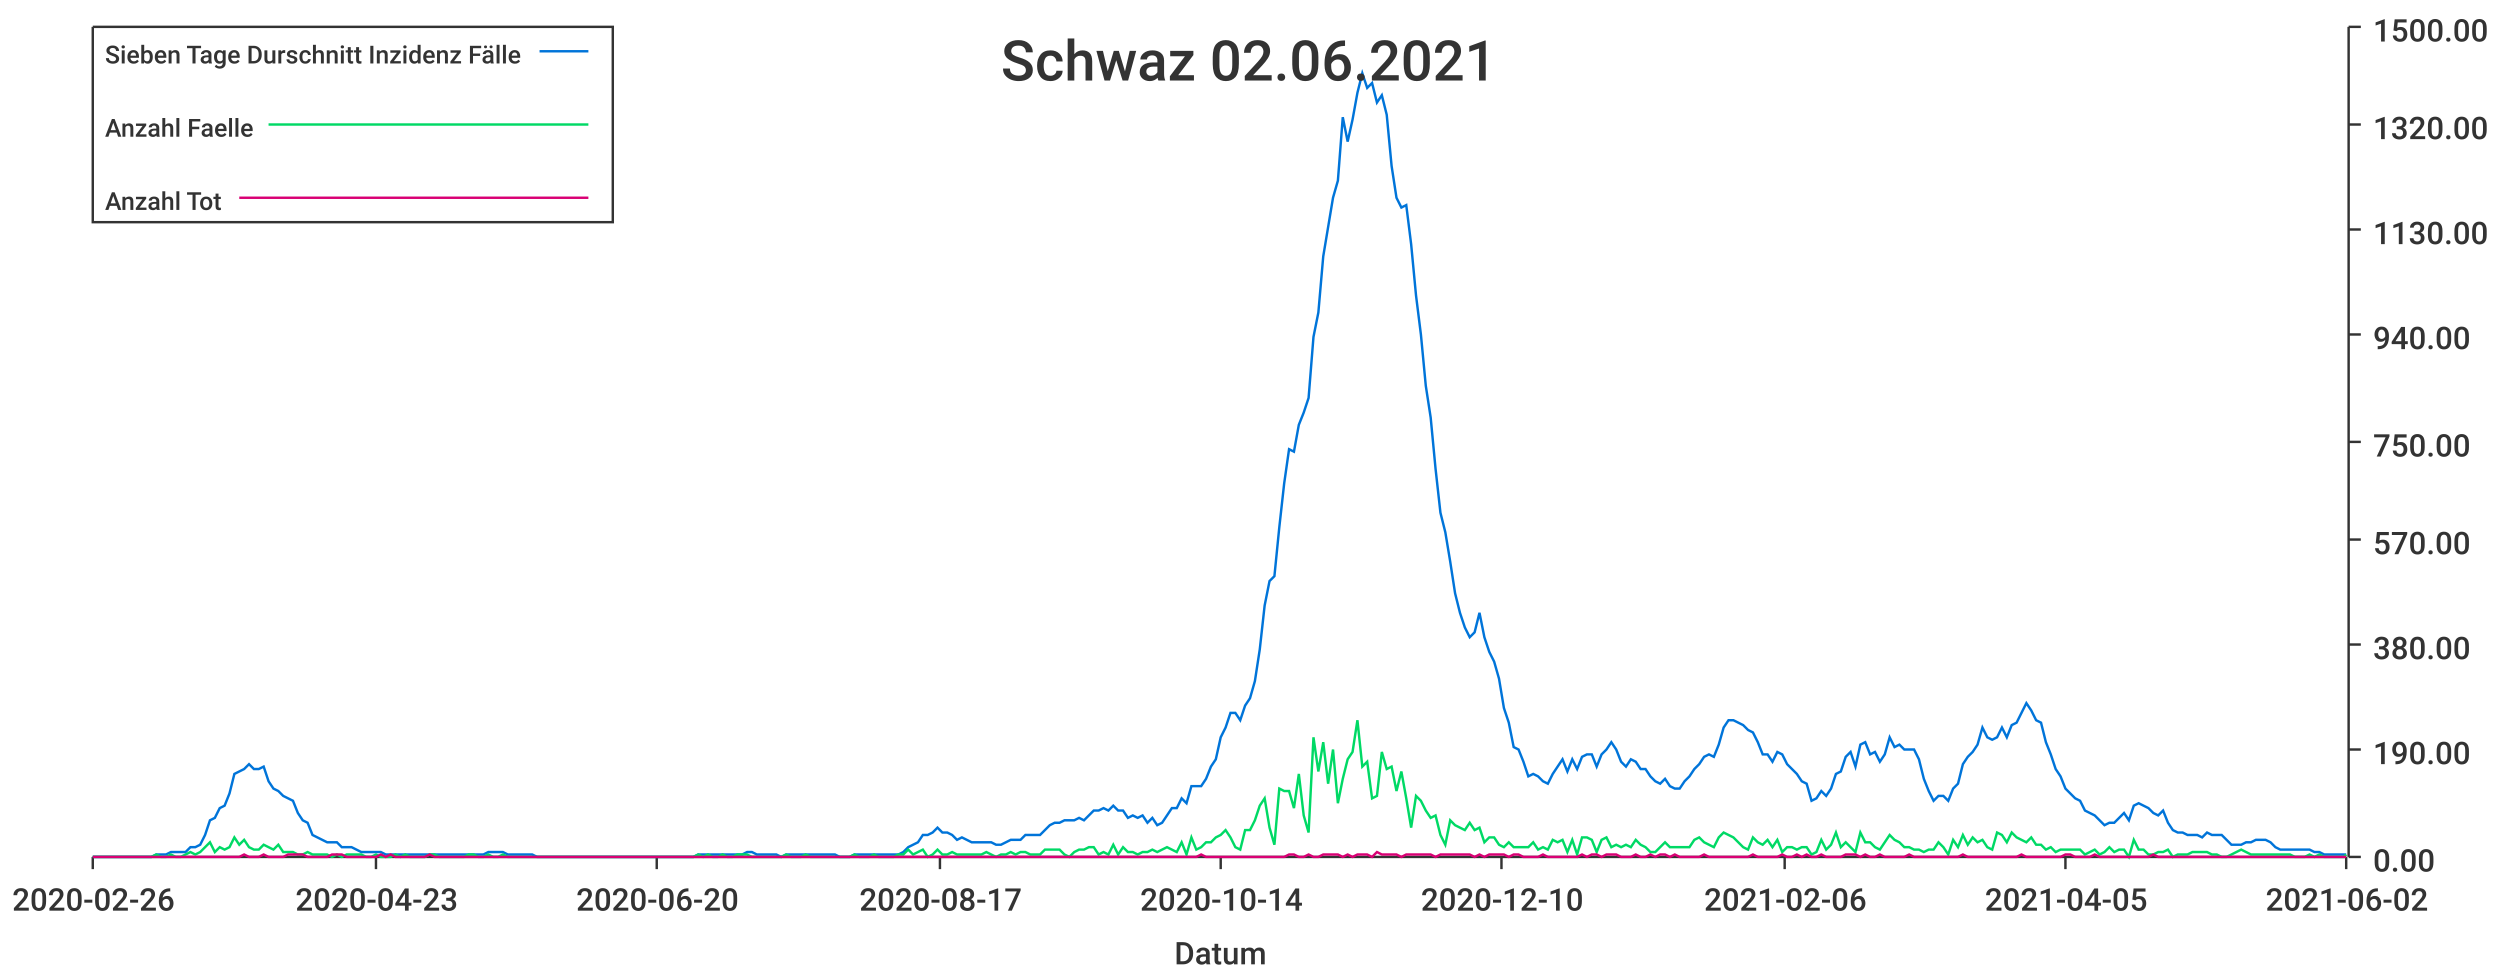
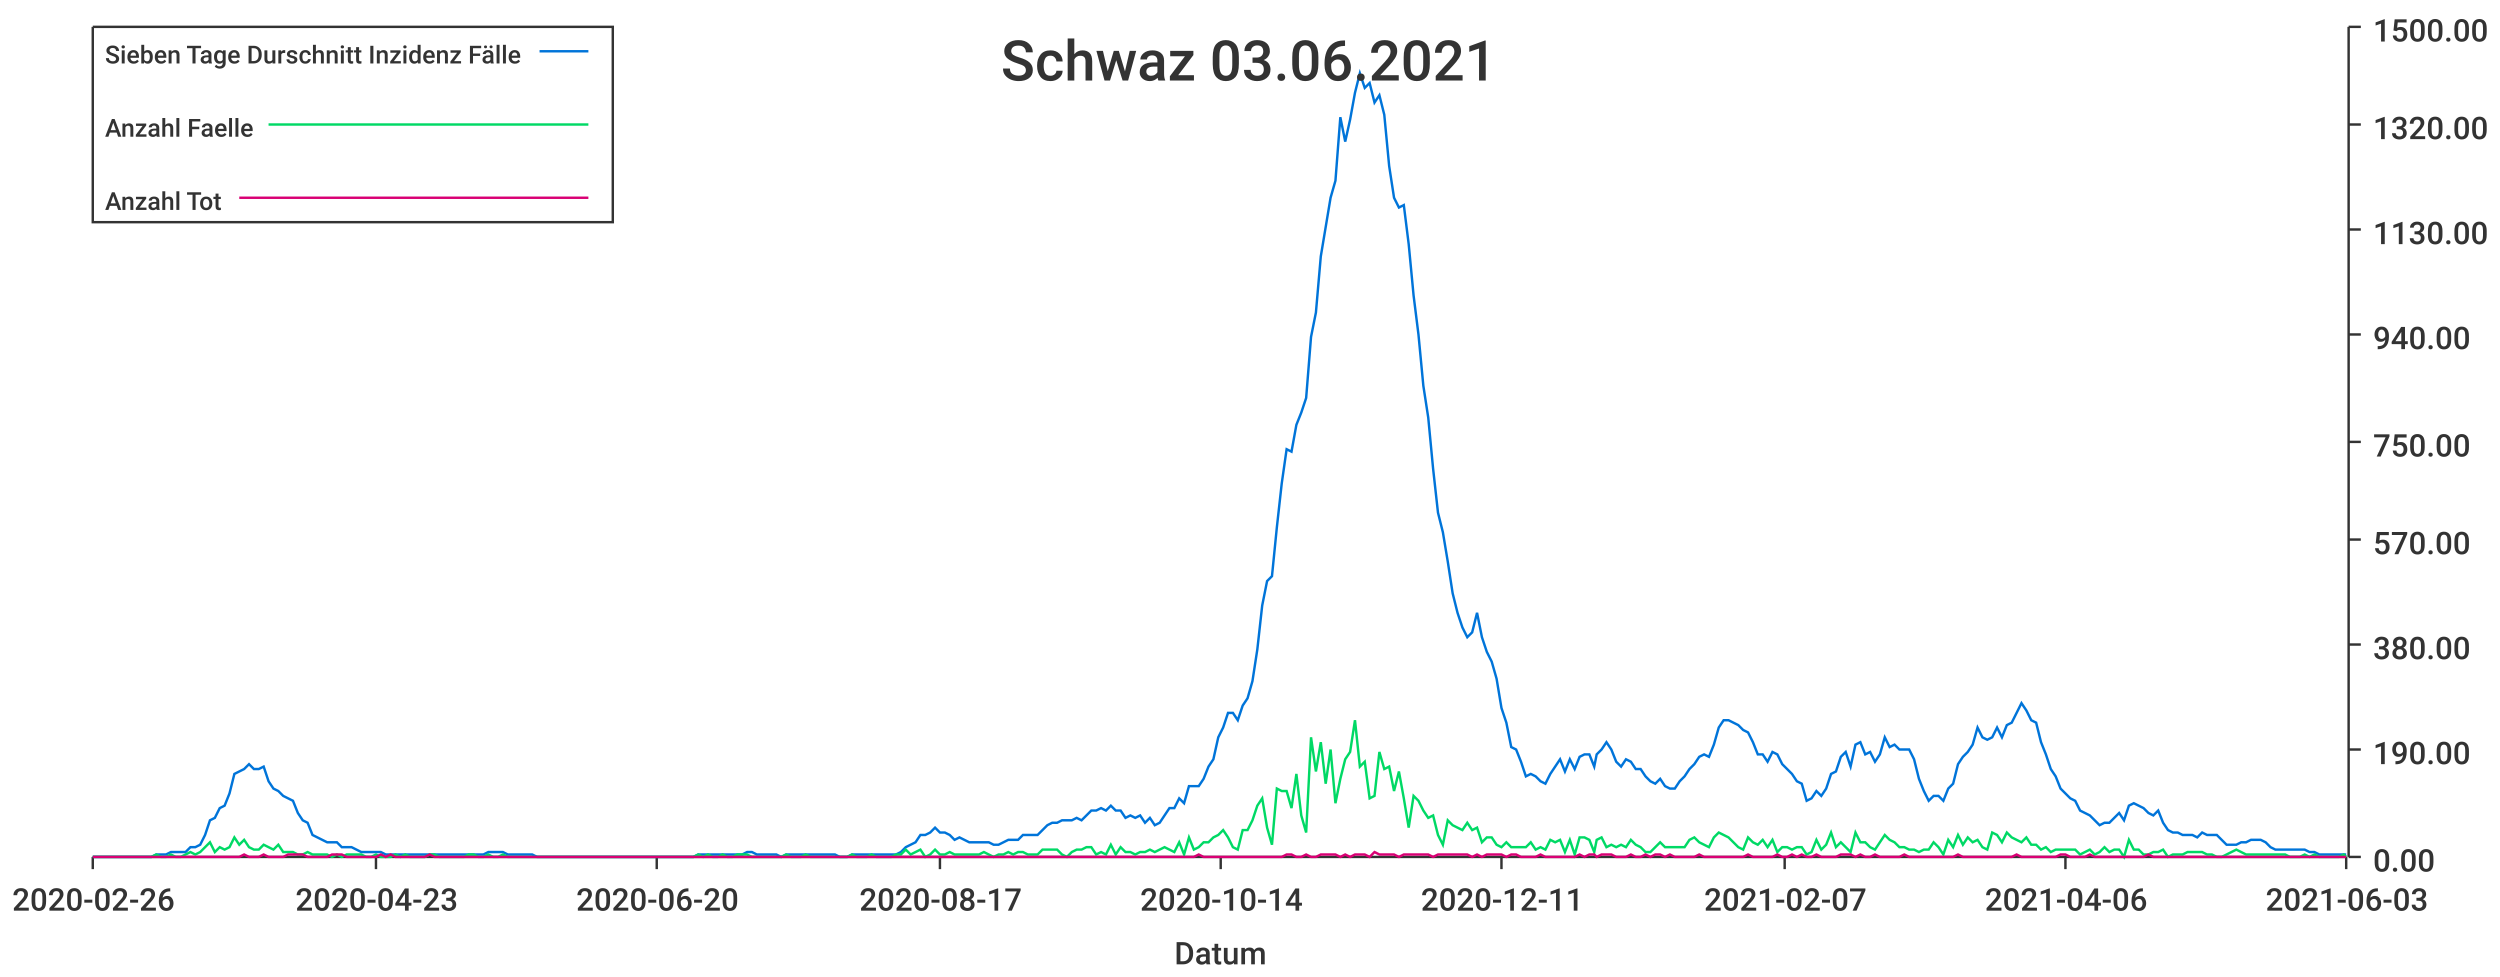
<svg xmlns="http://www.w3.org/2000/svg" width="1024" height="400">\n<path d="M 0 0 L 1024 0 L 1024 400 L 0 400 L 0 0" style="stroke-width:0;stroke:rgba(255,255,255,1.0);fill:rgba(255,255,255,1.0)" />
  <path d="M 38 11 L 961 11 L 961 351 L 38 351 L 38 11" style="stroke-width:0;stroke:rgba(255,255,255,1.0);fill:rgba(255,255,255,1.0)" />
  <path d="M 38 351 L 961 351" style="stroke-width:1;stroke:rgba(51,51,51,1.0);fill:none" />
  <path d="M 38 351 L 38 356" style="stroke-width:1;stroke:rgba(51,51,51,1.0);fill:none" />
  <text x="5" y="373" style="stroke-width:0;stroke:none;fill:rgba(51,51,51,1.0);font-size:12.8px;font-family:'Roboto Medium',sans-serif">2020-02-26</text>
  <path d="M 154 351 L 154 356" style="stroke-width:1;stroke:rgba(51,51,51,1.0);fill:none" />
  <text x="121" y="373" style="stroke-width:0;stroke:none;fill:rgba(51,51,51,1.0);font-size:12.8px;font-family:'Roboto Medium',sans-serif">2020-04-23</text>
  <path d="M 269 351 L 269 356" style="stroke-width:1;stroke:rgba(51,51,51,1.0);fill:none" />
  <text x="236" y="373" style="stroke-width:0;stroke:none;fill:rgba(51,51,51,1.0);font-size:12.8px;font-family:'Roboto Medium',sans-serif">2020-06-20</text>
  <path d="M 385 351 L 385 356" style="stroke-width:1;stroke:rgba(51,51,51,1.0);fill:none" />
  <text x="352" y="373" style="stroke-width:0;stroke:none;fill:rgba(51,51,51,1.0);font-size:12.8px;font-family:'Roboto Medium',sans-serif">2020-08-17</text>
  <path d="M 500 351 L 500 356" style="stroke-width:1;stroke:rgba(51,51,51,1.0);fill:none" />
  <text x="467" y="373" style="stroke-width:0;stroke:none;fill:rgba(51,51,51,1.0);font-size:12.8px;font-family:'Roboto Medium',sans-serif">2020-10-14</text>
  <path d="M 615 351 L 615 356" style="stroke-width:1;stroke:rgba(51,51,51,1.0);fill:none" />
-   <text x="582" y="373" style="stroke-width:0;stroke:none;fill:rgba(51,51,51,1.0);font-size:12.8px;font-family:'Roboto Medium',sans-serif">2020-12-10</text>
+   <text x="582" y="373" style="stroke-width:0;stroke:none;fill:rgba(51,51,51,1.0);font-size:12.8px;font-family:'Roboto Medium',sans-serif">2020-12-11</text>
  <path d="M 731 351 L 731 356" style="stroke-width:1;stroke:rgba(51,51,51,1.0);fill:none" />
-   <text x="698" y="373" style="stroke-width:0;stroke:none;fill:rgba(51,51,51,1.0);font-size:12.8px;font-family:'Roboto Medium',sans-serif">2021-02-06</text>
+   <text x="698" y="373" style="stroke-width:0;stroke:none;fill:rgba(51,51,51,1.0);font-size:12.8px;font-family:'Roboto Medium',sans-serif">2021-02-07</text>
  <path d="M 846 351 L 846 356" style="stroke-width:1;stroke:rgba(51,51,51,1.0);fill:none" />
-   <text x="813" y="373" style="stroke-width:0;stroke:none;fill:rgba(51,51,51,1.0);font-size:12.8px;font-family:'Roboto Medium',sans-serif">2021-04-05</text>
+   <text x="813" y="373" style="stroke-width:0;stroke:none;fill:rgba(51,51,51,1.0);font-size:12.8px;font-family:'Roboto Medium',sans-serif">2021-04-06</text>
  <path d="M 961 351 L 961 356" style="stroke-width:1;stroke:rgba(51,51,51,1.0);fill:none" />
-   <text x="928" y="373" style="stroke-width:0;stroke:none;fill:rgba(51,51,51,1.0);font-size:12.8px;font-family:'Roboto Medium',sans-serif">2021-06-02</text>
+   <text x="928" y="373" style="stroke-width:0;stroke:none;fill:rgba(51,51,51,1.0);font-size:12.8px;font-family:'Roboto Medium',sans-serif">2021-06-03</text>
  <text x="481" y="395" style="stroke-width:0;stroke:none;fill:rgba(51,51,51,1.0);font-size:12.8px;font-family:'Roboto Medium',sans-serif">Datum</text>
  <path d="M 962 351 L 962 11" style="stroke-width:1;stroke:rgba(51,51,51,1.0);fill:none" />
  <path d="M 962 351 L 967 351" style="stroke-width:1;stroke:rgba(51,51,51,1.0);fill:none" />
  <text x="972" y="357" style="stroke-width:0;stroke:none;fill:rgba(51,51,51,1.0);font-size:12.8px;font-family:'Roboto Medium',sans-serif">0.00</text>
  <path d="M 962 307 L 967 307" style="stroke-width:1;stroke:rgba(51,51,51,1.0);fill:none" />
  <text x="972" y="313" style="stroke-width:0;stroke:none;fill:rgba(51,51,51,1.0);font-size:12.8px;font-family:'Roboto Medium',sans-serif">190.00</text>
  <path d="M 962 264 L 967 264" style="stroke-width:1;stroke:rgba(51,51,51,1.0);fill:none" />
  <text x="972" y="270" style="stroke-width:0;stroke:none;fill:rgba(51,51,51,1.0);font-size:12.8px;font-family:'Roboto Medium',sans-serif">380.00</text>
  <path d="M 962 221 L 967 221" style="stroke-width:1;stroke:rgba(51,51,51,1.0);fill:none" />
  <text x="972" y="227" style="stroke-width:0;stroke:none;fill:rgba(51,51,51,1.0);font-size:12.8px;font-family:'Roboto Medium',sans-serif">570.00</text>
  <path d="M 962 181 L 967 181" style="stroke-width:1;stroke:rgba(51,51,51,1.0);fill:none" />
  <text x="972" y="187" style="stroke-width:0;stroke:none;fill:rgba(51,51,51,1.0);font-size:12.8px;font-family:'Roboto Medium',sans-serif">750.00</text>
  <path d="M 962 137 L 967 137" style="stroke-width:1;stroke:rgba(51,51,51,1.0);fill:none" />
  <text x="972" y="143" style="stroke-width:0;stroke:none;fill:rgba(51,51,51,1.0);font-size:12.8px;font-family:'Roboto Medium',sans-serif">940.00</text>
  <path d="M 962 94 L 967 94" style="stroke-width:1;stroke:rgba(51,51,51,1.0);fill:none" />
  <text x="972" y="100" style="stroke-width:0;stroke:none;fill:rgba(51,51,51,1.0);font-size:12.8px;font-family:'Roboto Medium',sans-serif">1130.00</text>
  <path d="M 962 51 L 967 51" style="stroke-width:1;stroke:rgba(51,51,51,1.0);fill:none" />
  <text x="972" y="57" style="stroke-width:0;stroke:none;fill:rgba(51,51,51,1.0);font-size:12.8px;font-family:'Roboto Medium',sans-serif">1320.00</text>
  <path d="M 962 11 L 967 11" style="stroke-width:1;stroke:rgba(51,51,51,1.0);fill:none" />
  <text x="972" y="17" style="stroke-width:0;stroke:none;fill:rgba(51,51,51,1.0);font-size:12.8px;font-family:'Roboto Medium',sans-serif">1500.00</text>
-   <path d="M 38 351 L 40 351 L 42 351 L 44 351 L 46 351 L 48 351 L 50 351 L 52 351 L 54 351 L 56 351 L 58 351 L 60 351 L 62 351 L 64 350 L 66 350 L 68 350 L 70 349 L 72 349 L 74 349 L 76 349 L 78 347 L 80 347 L 82 346 L 84 342 L 86 336 L 88 335 L 90 331 L 92 330 L 94 325 L 96 317 L 98 316 L 100 315 L 102 313 L 104 315 L 106 315 L 108 314 L 110 320 L 112 323 L 114 324 L 116 326 L 118 327 L 120 328 L 122 333 L 124 336 L 126 337 L 128 342 L 130 343 L 132 344 L 134 345 L 136 345 L 138 345 L 140 347 L 142 347 L 144 347 L 146 348 L 148 349 L 150 349 L 152 349 L 154 349 L 156 349 L 158 350 L 160 350 L 162 350 L 164 350 L 166 350 L 168 350 L 170 350 L 172 350 L 174 350 L 176 350 L 178 350 L 180 350 L 182 350 L 184 350 L 186 350 L 188 350 L 190 350 L 192 350 L 194 350 L 196 350 L 198 350 L 200 349 L 202 349 L 204 349 L 206 349 L 208 350 L 210 350 L 212 350 L 214 350 L 216 350 L 218 350 L 220 351 L 222 351 L 224 351 L 226 351 L 228 351 L 230 351 L 232 351 L 234 351 L 236 351 L 238 351 L 240 351 L 242 351 L 244 351 L 246 351 L 248 351 L 250 351 L 252 351 L 254 351 L 256 351 L 258 351 L 260 351 L 262 351 L 264 351 L 266 351 L 268 351 L 270 351 L 272 351 L 274 351 L 276 351 L 278 351 L 280 351 L 282 351 L 284 351 L 286 350 L 288 350 L 290 350 L 292 350 L 294 350 L 296 350 L 298 350 L 300 350 L 302 350 L 304 350 L 306 349 L 308 349 L 310 350 L 312 350 L 314 350 L 316 350 L 318 350 L 320 351 L 322 350 L 324 350 L 326 350 L 328 350 L 330 350 L 332 350 L 334 350 L 336 350 L 338 350 L 340 350 L 342 350 L 344 351 L 346 351 L 348 351 L 350 350 L 352 350 L 354 350 L 356 350 L 358 350 L 360 350 L 362 350 L 364 350 L 366 350 L 368 350 L 370 349 L 372 347 L 374 346 L 376 345 L 378 342 L 380 342 L 382 341 L 384 339 L 386 341 L 388 341 L 390 342 L 392 344 L 394 343 L 396 344 L 398 345 L 400 345 L 402 345 L 404 345 L 406 345 L 408 346 L 410 346 L 412 345 L 414 344 L 416 344 L 418 344 L 420 342 L 422 342 L 424 342 L 426 342 L 428 340 L 430 338 L 432 337 L 434 337 L 436 336 L 438 336 L 440 336 L 442 335 L 444 336 L 446 334 L 448 332 L 450 332 L 452 331 L 454 332 L 456 330 L 458 332 L 460 332 L 462 335 L 464 334 L 466 335 L 468 334 L 470 337 L 472 335 L 474 338 L 476 337 L 478 334 L 480 331 L 482 331 L 484 327 L 486 329 L 488 322 L 490 322 L 492 322 L 494 319 L 496 314 L 498 311 L 500 302 L 502 298 L 504 292 L 506 292 L 508 295 L 510 289 L 512 286 L 514 279 L 516 266 L 518 248 L 520 238 L 522 236 L 524 216 L 526 198 L 528 184 L 530 185 L 532 174 L 534 169 L 536 163 L 538 138 L 540 128 L 542 105 L 544 93 L 546 81 L 548 74 L 550 48 L 552 58 L 554 49 L 556 38 L 558 30 L 560 36 L 562 34 L 564 42 L 566 39 L 568 47 L 570 68 L 572 81 L 574 85 L 576 84 L 578 100 L 580 121 L 582 137 L 584 158 L 586 171 L 588 192 L 590 210 L 592 218 L 594 230 L 596 243 L 598 251 L 600 257 L 602 261 L 604 259 L 606 251 L 608 261 L 610 267 L 612 271 L 614 278 L 616 290 L 618 296 L 620 306 L 622 307 L 624 312 L 626 318 L 628 317 L 630 318 L 632 320 L 634 321 L 636 317 L 638 314 L 640 311 L 642 316 L 644 311 L 646 315 L 648 310 L 650 309 L 652 309 L 654 314 L 656 309 L 658 307 L 660 304 L 662 307 L 664 312 L 666 314 L 668 311 L 670 312 L 672 315 L 674 315 L 676 318 L 678 320 L 680 321 L 682 319 L 684 322 L 686 323 L 688 323 L 690 320 L 692 318 L 694 315 L 696 313 L 698 310 L 700 309 L 702 310 L 704 305 L 706 298 L 708 295 L 710 295 L 712 296 L 714 297 L 716 299 L 718 300 L 720 304 L 722 309 L 724 309 L 726 312 L 728 308 L 730 309 L 732 313 L 734 315 L 736 317 L 738 320 L 740 321 L 742 328 L 744 327 L 746 324 L 748 326 L 750 323 L 752 317 L 754 316 L 756 310 L 758 308 L 760 314 L 762 305 L 764 304 L 766 309 L 768 308 L 770 312 L 772 309 L 774 302 L 776 306 L 778 305 L 780 307 L 782 307 L 784 307 L 786 311 L 788 319 L 790 324 L 792 328 L 794 326 L 796 326 L 798 328 L 800 323 L 802 321 L 804 313 L 806 310 L 808 308 L 810 305 L 812 298 L 814 302 L 816 303 L 818 302 L 820 298 L 822 302 L 824 297 L 826 296 L 828 292 L 830 288 L 832 291 L 834 295 L 836 296 L 838 304 L 840 309 L 842 315 L 844 318 L 846 323 L 848 325 L 850 327 L 852 328 L 854 332 L 856 333 L 858 334 L 860 336 L 862 338 L 864 337 L 866 337 L 868 335 L 870 333 L 872 336 L 874 330 L 876 329 L 878 330 L 880 331 L 882 333 L 884 334 L 886 332 L 888 337 L 890 340 L 892 341 L 894 341 L 896 342 L 898 342 L 900 342 L 902 343 L 904 341 L 906 342 L 908 342 L 910 342 L 912 344 L 914 346 L 916 346 L 918 346 L 920 345 L 922 345 L 924 344 L 926 344 L 928 344 L 930 345 L 932 347 L 934 348 L 936 348 L 938 348 L 940 348 L 942 348 L 944 348 L 946 348 L 948 349 L 950 349 L 952 350 L 954 350 L 956 350 L 958 350 L 960 350 L 961 350" style="stroke-width:1;stroke:rgba(0,116,217,1.0);fill:none" />
-   <path d="M 38 351 L 40 351 L 42 351 L 44 351 L 46 351 L 48 351 L 50 351 L 52 351 L 54 351 L 56 351 L 58 351 L 60 351 L 62 351 L 64 350 L 66 351 L 68 351 L 70 350 L 72 351 L 74 351 L 76 350 L 78 349 L 80 350 L 82 349 L 84 347 L 86 345 L 88 349 L 90 347 L 92 348 L 94 347 L 96 343 L 98 346 L 100 344 L 102 347 L 104 348 L 106 348 L 108 346 L 110 347 L 112 348 L 114 346 L 116 349 L 118 349 L 120 349 L 122 350 L 124 350 L 126 349 L 128 350 L 130 350 L 132 350 L 134 350 L 136 351 L 138 350 L 140 351 L 142 350 L 144 350 L 146 350 L 148 350 L 150 351 L 152 351 L 154 350 L 156 351 L 158 351 L 160 351 L 162 350 L 164 351 L 166 350 L 168 351 L 170 351 L 172 351 L 174 351 L 176 350 L 178 350 L 180 351 L 182 351 L 184 351 L 186 351 L 188 351 L 190 351 L 192 350 L 194 350 L 196 351 L 198 351 L 200 350 L 202 351 L 204 351 L 206 350 L 208 351 L 210 351 L 212 351 L 214 351 L 216 351 L 218 351 L 220 351 L 222 351 L 224 351 L 226 351 L 228 351 L 230 351 L 232 351 L 234 351 L 236 351 L 238 351 L 240 351 L 242 351 L 244 351 L 246 351 L 248 351 L 250 351 L 252 351 L 254 351 L 256 351 L 258 351 L 260 351 L 262 351 L 264 351 L 266 351 L 268 351 L 270 351 L 272 351 L 274 351 L 276 351 L 278 351 L 280 351 L 282 351 L 284 351 L 286 350 L 288 351 L 290 350 L 292 351 L 294 351 L 296 350 L 298 351 L 300 351 L 302 350 L 304 350 L 306 350 L 308 351 L 310 351 L 312 351 L 314 351 L 316 351 L 318 351 L 320 351 L 322 350 L 324 351 L 326 351 L 328 351 L 330 350 L 332 351 L 334 351 L 336 351 L 338 351 L 340 351 L 342 351 L 344 351 L 346 351 L 348 351 L 350 350 L 352 351 L 354 351 L 356 351 L 358 350 L 360 351 L 362 351 L 364 351 L 366 351 L 368 350 L 370 350 L 372 348 L 374 350 L 376 349 L 378 348 L 380 351 L 382 350 L 384 348 L 386 350 L 388 350 L 390 349 L 392 350 L 394 350 L 396 350 L 398 350 L 400 350 L 402 350 L 404 349 L 406 350 L 408 351 L 410 350 L 412 350 L 414 349 L 416 350 L 418 349 L 420 349 L 422 350 L 424 350 L 426 350 L 428 348 L 430 348 L 432 348 L 434 348 L 436 350 L 438 351 L 440 349 L 442 348 L 444 348 L 446 347 L 448 347 L 450 350 L 452 349 L 454 350 L 456 346 L 458 350 L 460 347 L 462 349 L 464 349 L 466 350 L 468 349 L 470 349 L 472 348 L 474 349 L 476 348 L 478 347 L 480 348 L 482 349 L 484 345 L 486 350 L 488 343 L 490 348 L 492 347 L 494 345 L 496 345 L 498 343 L 500 342 L 502 340 L 504 343 L 506 347 L 508 348 L 510 340 L 512 340 L 514 336 L 516 330 L 518 327 L 520 339 L 522 346 L 524 323 L 526 324 L 528 324 L 530 331 L 532 317 L 534 334 L 536 341 L 538 302 L 540 316 L 542 304 L 544 321 L 546 307 L 548 329 L 550 319 L 552 311 L 554 308 L 556 295 L 558 314 L 560 312 L 562 327 L 564 326 L 566 308 L 568 315 L 570 314 L 572 324 L 574 316 L 576 327 L 578 339 L 580 326 L 582 328 L 584 332 L 586 335 L 588 334 L 590 342 L 592 346 L 594 336 L 596 338 L 598 339 L 600 340 L 602 337 L 604 340 L 606 339 L 608 345 L 610 343 L 612 343 L 614 346 L 616 347 L 618 345 L 620 347 L 622 347 L 624 347 L 626 347 L 628 345 L 630 348 L 632 347 L 634 348 L 636 344 L 638 345 L 640 344 L 642 349 L 644 344 L 646 350 L 648 343 L 650 343 L 652 344 L 654 349 L 656 344 L 658 343 L 660 347 L 662 346 L 664 347 L 666 346 L 668 347 L 670 344 L 672 346 L 674 347 L 676 349 L 678 349 L 680 347 L 682 345 L 684 347 L 686 347 L 688 347 L 690 347 L 692 347 L 694 344 L 696 343 L 698 345 L 700 346 L 702 347 L 704 343 L 706 341 L 708 342 L 710 343 L 712 345 L 714 347 L 716 348 L 718 343 L 720 345 L 722 346 L 724 344 L 726 347 L 728 344 L 730 349 L 732 347 L 734 347 L 736 348 L 738 347 L 740 347 L 742 350 L 744 349 L 746 344 L 748 348 L 750 346 L 752 341 L 754 347 L 756 345 L 758 347 L 760 349 L 762 341 L 764 345 L 766 345 L 768 347 L 770 348 L 772 345 L 774 342 L 776 344 L 778 345 L 780 347 L 782 347 L 784 348 L 786 348 L 788 349 L 790 348 L 792 348 L 794 345 L 796 347 L 798 350 L 800 344 L 802 347 L 804 342 L 806 346 L 808 343 L 810 345 L 812 344 L 814 347 L 816 348 L 818 341 L 820 342 L 822 345 L 824 341 L 826 343 L 828 344 L 830 345 L 832 343 L 834 346 L 836 346 L 838 348 L 840 347 L 842 349 L 844 348 L 846 348 L 848 348 L 850 348 L 852 348 L 854 350 L 856 349 L 858 348 L 860 350 L 862 349 L 864 347 L 866 349 L 868 348 L 870 348 L 872 351 L 874 344 L 876 348 L 878 348 L 880 350 L 882 350 L 884 349 L 886 349 L 888 348 L 890 351 L 892 350 L 894 350 L 896 350 L 898 349 L 900 349 L 902 349 L 904 349 L 906 350 L 908 350 L 910 351 L 912 351 L 914 350 L 916 349 L 918 348 L 920 349 L 922 350 L 924 350 L 926 350 L 928 350 L 930 350 L 932 350 L 934 350 L 936 350 L 938 350 L 940 351 L 942 351 L 944 351 L 946 350 L 948 351 L 950 350 L 952 351 L 954 351 L 956 351 L 958 351 L 960 351 L 961 350" style="stroke-width:1;stroke:rgba(0,217,101,1.0);fill:none" />
-   <path d="M 38 351 L 40 351 L 42 351 L 44 351 L 46 351 L 48 351 L 50 351 L 52 351 L 54 351 L 56 351 L 58 351 L 60 351 L 62 351 L 64 351 L 66 351 L 68 351 L 70 351 L 72 351 L 74 351 L 76 351 L 78 351 L 80 351 L 82 351 L 84 351 L 86 351 L 88 351 L 90 351 L 92 351 L 94 351 L 96 351 L 98 351 L 100 350 L 102 351 L 104 351 L 106 351 L 108 350 L 110 351 L 112 351 L 114 351 L 116 351 L 118 350 L 120 350 L 122 350 L 124 350 L 126 351 L 128 351 L 130 351 L 132 351 L 134 351 L 136 350 L 138 350 L 140 350 L 142 351 L 144 351 L 146 351 L 148 351 L 150 351 L 152 351 L 154 351 L 156 350 L 158 351 L 160 350 L 162 351 L 164 351 L 166 351 L 168 351 L 170 351 L 172 351 L 174 351 L 176 350 L 178 351 L 180 351 L 182 351 L 184 351 L 186 351 L 188 351 L 190 351 L 192 351 L 194 351 L 196 351 L 198 351 L 200 351 L 202 351 L 204 351 L 206 351 L 208 351 L 210 351 L 212 351 L 214 351 L 216 351 L 218 351 L 220 351 L 222 351 L 224 351 L 226 351 L 228 351 L 230 351 L 232 351 L 234 351 L 236 351 L 238 351 L 240 351 L 242 351 L 244 351 L 246 351 L 248 351 L 250 351 L 252 351 L 254 351 L 256 351 L 258 351 L 260 351 L 262 351 L 264 351 L 266 351 L 268 351 L 270 351 L 272 351 L 274 351 L 276 351 L 278 351 L 280 351 L 282 351 L 284 351 L 286 351 L 288 351 L 290 351 L 292 351 L 294 351 L 296 351 L 298 351 L 300 351 L 302 351 L 304 351 L 306 351 L 308 351 L 310 351 L 312 351 L 314 351 L 316 351 L 318 351 L 320 351 L 322 351 L 324 351 L 326 351 L 328 351 L 330 351 L 332 351 L 334 351 L 336 351 L 338 351 L 340 351 L 342 351 L 344 351 L 346 351 L 348 351 L 350 351 L 352 351 L 354 351 L 356 351 L 358 351 L 360 351 L 362 351 L 364 351 L 366 351 L 368 351 L 370 351 L 372 351 L 374 351 L 376 351 L 378 351 L 380 351 L 382 351 L 384 351 L 386 351 L 388 351 L 390 351 L 392 351 L 394 351 L 396 351 L 398 351 L 400 351 L 402 351 L 404 351 L 406 351 L 408 351 L 410 351 L 412 351 L 414 351 L 416 351 L 418 351 L 420 351 L 422 351 L 424 351 L 426 351 L 428 351 L 430 351 L 432 351 L 434 351 L 436 351 L 438 351 L 440 351 L 442 351 L 444 351 L 446 351 L 448 351 L 450 351 L 452 351 L 454 351 L 456 351 L 458 351 L 460 351 L 462 351 L 464 351 L 466 351 L 468 351 L 470 351 L 472 351 L 474 351 L 476 351 L 478 351 L 480 351 L 482 351 L 484 351 L 486 351 L 488 351 L 490 351 L 492 350 L 494 351 L 496 351 L 498 351 L 500 351 L 502 351 L 504 351 L 506 351 L 508 351 L 510 351 L 512 351 L 514 351 L 516 351 L 518 351 L 520 351 L 522 351 L 524 351 L 526 351 L 528 350 L 530 350 L 532 351 L 534 351 L 536 350 L 538 351 L 540 351 L 542 350 L 544 350 L 546 350 L 548 350 L 550 351 L 552 350 L 554 351 L 556 350 L 558 350 L 560 350 L 562 351 L 564 349 L 566 350 L 568 350 L 570 350 L 572 350 L 574 351 L 576 350 L 578 350 L 580 350 L 582 350 L 584 350 L 586 350 L 588 351 L 590 350 L 592 350 L 594 350 L 596 350 L 598 350 L 600 350 L 602 350 L 604 351 L 606 350 L 608 351 L 610 350 L 612 350 L 614 350 L 616 350 L 618 351 L 620 350 L 622 350 L 624 351 L 626 351 L 628 351 L 630 351 L 632 350 L 634 351 L 636 351 L 638 351 L 640 351 L 642 351 L 644 351 L 646 351 L 648 350 L 650 351 L 652 350 L 654 350 L 656 351 L 658 350 L 660 350 L 662 350 L 664 351 L 666 351 L 668 351 L 670 350 L 672 351 L 674 351 L 676 350 L 678 351 L 680 350 L 682 350 L 684 351 L 686 350 L 688 351 L 690 351 L 692 351 L 694 351 L 696 351 L 698 350 L 700 351 L 702 351 L 704 351 L 706 351 L 708 351 L 710 351 L 712 351 L 714 351 L 716 351 L 718 350 L 720 351 L 722 351 L 724 351 L 726 351 L 728 351 L 730 350 L 732 351 L 734 351 L 736 350 L 738 351 L 740 350 L 742 351 L 744 351 L 746 350 L 748 351 L 750 351 L 752 351 L 754 351 L 756 350 L 758 350 L 760 350 L 762 351 L 764 350 L 766 351 L 768 351 L 770 350 L 772 351 L 774 351 L 776 351 L 778 351 L 780 351 L 782 350 L 784 351 L 786 351 L 788 351 L 790 351 L 792 351 L 794 351 L 796 351 L 798 351 L 800 351 L 802 351 L 804 350 L 806 351 L 808 351 L 810 351 L 812 351 L 814 351 L 816 351 L 818 351 L 820 351 L 822 351 L 824 351 L 826 351 L 828 350 L 830 351 L 832 351 L 834 351 L 836 351 L 838 351 L 840 351 L 842 351 L 844 351 L 846 350 L 848 350 L 850 351 L 852 351 L 854 351 L 856 351 L 858 350 L 860 351 L 862 351 L 864 351 L 866 351 L 868 351 L 870 351 L 872 351 L 874 351 L 876 351 L 878 351 L 880 351 L 882 350 L 884 351 L 886 351 L 888 351 L 890 351 L 892 351 L 894 351 L 896 351 L 898 351 L 900 351 L 902 351 L 904 351 L 906 351 L 908 351 L 910 351 L 912 351 L 914 351 L 916 351 L 918 351 L 920 351 L 922 351 L 924 351 L 926 351 L 928 351 L 930 351 L 932 351 L 934 351 L 936 351 L 938 351 L 940 351 L 942 351 L 944 351 L 946 351 L 948 351 L 950 351 L 952 351 L 954 351 L 956 351 L 958 351 L 960 351 L 961 351" style="stroke-width:1;stroke:rgba(217,0,116,1.0);fill:none" />
-   <text x="410" y="33" style="stroke-width:0;stroke:none;fill:rgba(51,51,51,1.0);font-size:23.0px;font-family:'Roboto Medium',sans-serif">Schwaz 02.06.2021</text>
+   <path d="M 38 351 L 40 351 L 42 351 L 44 351 L 46 351 L 48 351 L 50 351 L 52 351 L 54 351 L 56 351 L 58 351 L 60 351 L 62 351 L 64 350 L 66 350 L 68 350 L 70 349 L 72 349 L 74 349 L 76 349 L 78 347 L 80 347 L 82 346 L 84 342 L 86 336 L 88 335 L 90 331 L 92 330 L 94 325 L 96 317 L 98 316 L 100 315 L 102 313 L 104 315 L 106 315 L 108 314 L 110 320 L 112 323 L 114 324 L 116 326 L 118 327 L 120 328 L 122 333 L 124 336 L 126 337 L 128 342 L 130 343 L 132 344 L 134 345 L 136 345 L 138 345 L 140 347 L 142 347 L 144 347 L 146 348 L 148 349 L 150 349 L 152 349 L 154 349 L 156 349 L 158 350 L 160 350 L 162 350 L 164 350 L 166 350 L 168 350 L 170 350 L 172 350 L 174 350 L 176 350 L 178 350 L 180 350 L 182 350 L 184 350 L 186 350 L 188 350 L 190 350 L 192 350 L 194 350 L 196 350 L 198 350 L 200 349 L 202 349 L 204 349 L 206 349 L 208 350 L 210 350 L 212 350 L 214 350 L 216 350 L 218 350 L 220 351 L 222 351 L 224 351 L 226 351 L 228 351 L 230 351 L 232 351 L 234 351 L 236 351 L 238 351 L 240 351 L 242 351 L 244 351 L 246 351 L 248 351 L 250 351 L 252 351 L 254 351 L 256 351 L 258 351 L 260 351 L 262 351 L 264 351 L 266 351 L 268 351 L 270 351 L 272 351 L 274 351 L 276 351 L 278 351 L 280 351 L 282 351 L 284 351 L 286 350 L 288 350 L 290 350 L 292 350 L 294 350 L 296 350 L 298 350 L 300 350 L 302 350 L 304 350 L 306 349 L 308 349 L 310 350 L 312 350 L 314 350 L 316 350 L 318 350 L 320 351 L 322 350 L 324 350 L 326 350 L 328 350 L 330 350 L 332 350 L 334 350 L 336 350 L 338 350 L 340 350 L 342 350 L 344 351 L 346 351 L 347 351 L 349 350 L 351 350 L 353 350 L 355 350 L 357 350 L 359 350 L 361 350 L 363 350 L 365 350 L 367 350 L 369 349 L 371 347 L 373 346 L 375 345 L 377 342 L 379 342 L 381 341 L 383 339 L 385 341 L 387 341 L 389 342 L 391 344 L 393 343 L 395 344 L 397 345 L 399 345 L 401 345 L 403 345 L 405 345 L 407 346 L 409 346 L 411 345 L 413 344 L 415 344 L 417 344 L 419 342 L 421 342 L 423 342 L 425 342 L 427 340 L 429 338 L 431 337 L 433 337 L 435 336 L 437 336 L 439 336 L 441 335 L 443 336 L 445 334 L 447 332 L 449 332 L 451 331 L 453 332 L 455 330 L 457 332 L 459 332 L 461 335 L 463 334 L 465 335 L 467 334 L 469 337 L 471 335 L 473 338 L 475 337 L 477 334 L 479 331 L 481 331 L 483 327 L 485 329 L 487 322 L 489 322 L 491 322 L 493 319 L 495 314 L 497 311 L 499 302 L 501 298 L 503 292 L 505 292 L 507 295 L 509 289 L 511 286 L 513 279 L 515 266 L 517 248 L 519 238 L 521 236 L 523 216 L 525 198 L 527 184 L 529 185 L 531 174 L 533 169 L 535 163 L 537 138 L 539 128 L 541 105 L 543 93 L 545 81 L 547 74 L 549 48 L 551 58 L 553 49 L 555 38 L 557 30 L 559 36 L 561 34 L 563 42 L 565 39 L 567 47 L 569 68 L 571 81 L 573 85 L 575 84 L 577 100 L 579 121 L 581 137 L 583 158 L 585 171 L 587 192 L 589 210 L 591 218 L 593 230 L 595 243 L 597 251 L 599 257 L 601 261 L 603 259 L 605 251 L 607 261 L 609 267 L 611 271 L 613 278 L 615 290 L 617 296 L 619 306 L 621 307 L 623 312 L 625 318 L 627 317 L 629 318 L 631 320 L 633 321 L 635 317 L 637 314 L 639 311 L 641 316 L 643 311 L 645 315 L 647 310 L 649 309 L 651 309 L 653 314 L 654 309 L 656 307 L 658 304 L 660 307 L 662 312 L 664 314 L 666 311 L 668 312 L 670 315 L 672 315 L 674 318 L 676 320 L 678 321 L 680 319 L 682 322 L 684 323 L 686 323 L 688 320 L 690 318 L 692 315 L 694 313 L 696 310 L 698 309 L 700 310 L 702 305 L 704 298 L 706 295 L 708 295 L 710 296 L 712 297 L 714 299 L 716 300 L 718 304 L 720 309 L 722 309 L 724 312 L 726 308 L 728 309 L 730 313 L 732 315 L 734 317 L 736 320 L 738 321 L 740 328 L 742 327 L 744 324 L 746 326 L 748 323 L 750 317 L 752 316 L 754 310 L 756 308 L 758 314 L 760 305 L 762 304 L 764 309 L 766 308 L 768 312 L 770 309 L 772 302 L 774 306 L 776 305 L 778 307 L 780 307 L 782 307 L 784 311 L 786 319 L 788 324 L 790 328 L 792 326 L 794 326 L 796 328 L 798 323 L 800 321 L 802 313 L 804 310 L 806 308 L 808 305 L 810 298 L 812 302 L 814 303 L 816 302 L 818 298 L 820 302 L 822 297 L 824 296 L 826 292 L 828 288 L 830 291 L 832 295 L 834 296 L 836 304 L 838 309 L 840 315 L 842 318 L 844 323 L 846 325 L 848 327 L 850 328 L 852 332 L 854 333 L 856 334 L 858 336 L 860 338 L 862 337 L 864 337 L 866 335 L 868 333 L 870 336 L 872 330 L 874 329 L 876 330 L 878 331 L 880 333 L 882 334 L 884 332 L 886 337 L 888 340 L 890 341 L 892 341 L 894 342 L 896 342 L 898 342 L 900 343 L 902 341 L 904 342 L 906 342 L 908 342 L 910 344 L 912 346 L 914 346 L 916 346 L 918 345 L 920 345 L 922 344 L 924 344 L 926 344 L 928 345 L 930 347 L 932 348 L 934 348 L 936 348 L 938 348 L 940 348 L 942 348 L 944 348 L 946 349 L 948 349 L 950 350 L 952 350 L 954 350 L 956 350 L 958 350 L 960 350 L 961 350" style="stroke-width:1;stroke:rgba(0,116,217,1.0);fill:none" />
+   <path d="M 38 351 L 40 351 L 42 351 L 44 351 L 46 351 L 48 351 L 50 351 L 52 351 L 54 351 L 56 351 L 58 351 L 60 351 L 62 351 L 64 350 L 66 351 L 68 351 L 70 350 L 72 351 L 74 351 L 76 350 L 78 349 L 80 350 L 82 349 L 84 347 L 86 345 L 88 349 L 90 347 L 92 348 L 94 347 L 96 343 L 98 346 L 100 344 L 102 347 L 104 348 L 106 348 L 108 346 L 110 347 L 112 348 L 114 346 L 116 349 L 118 349 L 120 349 L 122 350 L 124 350 L 126 349 L 128 350 L 130 350 L 132 350 L 134 350 L 136 351 L 138 350 L 140 351 L 142 350 L 144 350 L 146 350 L 148 350 L 150 351 L 152 351 L 154 350 L 156 351 L 158 351 L 160 351 L 162 350 L 164 351 L 166 350 L 168 351 L 170 351 L 172 351 L 174 351 L 176 350 L 178 350 L 180 351 L 182 351 L 184 351 L 186 351 L 188 351 L 190 351 L 192 350 L 194 350 L 196 351 L 198 351 L 200 350 L 202 351 L 204 351 L 206 350 L 208 351 L 210 351 L 212 351 L 214 351 L 216 351 L 218 351 L 220 351 L 222 351 L 224 351 L 226 351 L 228 351 L 230 351 L 232 351 L 234 351 L 236 351 L 238 351 L 240 351 L 242 351 L 244 351 L 246 351 L 248 351 L 250 351 L 252 351 L 254 351 L 256 351 L 258 351 L 260 351 L 262 351 L 264 351 L 266 351 L 268 351 L 270 351 L 272 351 L 274 351 L 276 351 L 278 351 L 280 351 L 282 351 L 284 351 L 286 350 L 288 351 L 290 350 L 292 351 L 294 351 L 296 350 L 298 351 L 300 351 L 302 350 L 304 350 L 306 350 L 308 351 L 310 351 L 312 351 L 314 351 L 316 351 L 318 351 L 320 351 L 322 350 L 324 351 L 326 351 L 328 351 L 330 350 L 332 351 L 334 351 L 336 351 L 338 351 L 340 351 L 342 351 L 344 351 L 346 351 L 347 351 L 349 350 L 351 351 L 353 351 L 355 351 L 357 350 L 359 351 L 361 351 L 363 351 L 365 351 L 367 350 L 369 350 L 371 348 L 373 350 L 375 349 L 377 348 L 379 351 L 381 350 L 383 348 L 385 350 L 387 350 L 389 349 L 391 350 L 393 350 L 395 350 L 397 350 L 399 350 L 401 350 L 403 349 L 405 350 L 407 351 L 409 350 L 411 350 L 413 349 L 415 350 L 417 349 L 419 349 L 421 350 L 423 350 L 425 350 L 427 348 L 429 348 L 431 348 L 433 348 L 435 350 L 437 351 L 439 349 L 441 348 L 443 348 L 445 347 L 447 347 L 449 350 L 451 349 L 453 350 L 455 346 L 457 350 L 459 347 L 461 349 L 463 349 L 465 350 L 467 349 L 469 349 L 471 348 L 473 349 L 475 348 L 477 347 L 479 348 L 481 349 L 483 345 L 485 350 L 487 343 L 489 348 L 491 347 L 493 345 L 495 345 L 497 343 L 499 342 L 501 340 L 503 343 L 505 347 L 507 348 L 509 340 L 511 340 L 513 336 L 515 330 L 517 327 L 519 339 L 521 346 L 523 323 L 525 324 L 527 324 L 529 331 L 531 317 L 533 334 L 535 341 L 537 302 L 539 316 L 541 304 L 543 321 L 545 307 L 547 329 L 549 319 L 551 311 L 553 308 L 555 295 L 557 314 L 559 312 L 561 327 L 563 326 L 565 308 L 567 315 L 569 314 L 571 324 L 573 316 L 575 327 L 577 339 L 579 326 L 581 328 L 583 332 L 585 335 L 587 334 L 589 342 L 591 346 L 593 336 L 595 338 L 597 339 L 599 340 L 601 337 L 603 340 L 605 339 L 607 345 L 609 343 L 611 343 L 613 346 L 615 347 L 617 345 L 619 347 L 621 347 L 623 347 L 625 347 L 627 345 L 629 348 L 631 347 L 633 348 L 635 344 L 637 345 L 639 344 L 641 349 L 643 344 L 645 350 L 647 343 L 649 343 L 651 344 L 653 349 L 654 344 L 656 343 L 658 347 L 660 346 L 662 347 L 664 346 L 666 347 L 668 344 L 670 346 L 672 347 L 674 349 L 676 349 L 678 347 L 680 345 L 682 347 L 684 347 L 686 347 L 688 347 L 690 347 L 692 344 L 694 343 L 696 345 L 698 346 L 700 347 L 702 343 L 704 341 L 706 342 L 708 343 L 710 345 L 712 347 L 714 348 L 716 343 L 718 345 L 720 346 L 722 344 L 724 347 L 726 344 L 728 349 L 730 347 L 732 347 L 734 348 L 736 347 L 738 347 L 740 350 L 742 349 L 744 344 L 746 348 L 748 346 L 750 341 L 752 347 L 754 345 L 756 347 L 758 349 L 760 341 L 762 345 L 764 345 L 766 347 L 768 348 L 770 345 L 772 342 L 774 344 L 776 345 L 778 347 L 780 347 L 782 348 L 784 348 L 786 349 L 788 348 L 790 348 L 792 345 L 794 347 L 796 350 L 798 344 L 800 347 L 802 342 L 804 346 L 806 343 L 808 345 L 810 344 L 812 347 L 814 348 L 816 341 L 818 342 L 820 345 L 822 341 L 824 343 L 826 344 L 828 345 L 830 343 L 832 346 L 834 346 L 836 348 L 838 347 L 840 349 L 842 348 L 844 348 L 846 348 L 848 348 L 850 348 L 852 350 L 854 349 L 856 348 L 858 350 L 860 349 L 862 347 L 864 349 L 866 348 L 868 348 L 870 351 L 872 344 L 874 348 L 876 348 L 878 350 L 880 350 L 882 349 L 884 349 L 886 348 L 888 351 L 890 350 L 892 350 L 894 350 L 896 349 L 898 349 L 900 349 L 902 349 L 904 350 L 906 350 L 908 351 L 910 351 L 912 350 L 914 349 L 916 348 L 918 349 L 920 350 L 922 350 L 924 350 L 926 350 L 928 350 L 930 350 L 932 350 L 934 350 L 936 350 L 938 351 L 940 351 L 942 351 L 944 350 L 946 351 L 948 350 L 950 351 L 952 351 L 954 351 L 956 351 L 958 351 L 960 350 L 961 351" style="stroke-width:1;stroke:rgba(0,217,101,1.0);fill:none" />
+   <path d="M 38 351 L 40 351 L 42 351 L 44 351 L 46 351 L 48 351 L 50 351 L 52 351 L 54 351 L 56 351 L 58 351 L 60 351 L 62 351 L 64 351 L 66 351 L 68 351 L 70 351 L 72 351 L 74 351 L 76 351 L 78 351 L 80 351 L 82 351 L 84 351 L 86 351 L 88 351 L 90 351 L 92 351 L 94 351 L 96 351 L 98 351 L 100 350 L 102 351 L 104 351 L 106 351 L 108 350 L 110 351 L 112 351 L 114 351 L 116 351 L 118 350 L 120 350 L 122 350 L 124 350 L 126 351 L 128 351 L 130 351 L 132 351 L 134 351 L 136 350 L 138 350 L 140 350 L 142 351 L 144 351 L 146 351 L 148 351 L 150 351 L 152 351 L 154 351 L 156 350 L 158 351 L 160 350 L 162 351 L 164 351 L 166 351 L 168 351 L 170 351 L 172 351 L 174 351 L 176 350 L 178 351 L 180 351 L 182 351 L 184 351 L 186 351 L 188 351 L 190 351 L 192 351 L 194 351 L 196 351 L 198 351 L 200 351 L 202 351 L 204 351 L 206 351 L 208 351 L 210 351 L 212 351 L 214 351 L 216 351 L 218 351 L 220 351 L 222 351 L 224 351 L 226 351 L 228 351 L 230 351 L 232 351 L 234 351 L 236 351 L 238 351 L 240 351 L 242 351 L 244 351 L 246 351 L 248 351 L 250 351 L 252 351 L 254 351 L 256 351 L 258 351 L 260 351 L 262 351 L 264 351 L 266 351 L 268 351 L 270 351 L 272 351 L 274 351 L 276 351 L 278 351 L 280 351 L 282 351 L 284 351 L 286 351 L 288 351 L 290 351 L 292 351 L 294 351 L 296 351 L 298 351 L 300 351 L 302 351 L 304 351 L 306 351 L 308 351 L 310 351 L 312 351 L 314 351 L 316 351 L 318 351 L 320 351 L 322 351 L 324 351 L 326 351 L 328 351 L 330 351 L 332 351 L 334 351 L 336 351 L 338 351 L 340 351 L 342 351 L 344 351 L 346 351 L 347 351 L 349 351 L 351 351 L 353 351 L 355 351 L 357 351 L 359 351 L 361 351 L 363 351 L 365 351 L 367 351 L 369 351 L 371 351 L 373 351 L 375 351 L 377 351 L 379 351 L 381 351 L 383 351 L 385 351 L 387 351 L 389 351 L 391 351 L 393 351 L 395 351 L 397 351 L 399 351 L 401 351 L 403 351 L 405 351 L 407 351 L 409 351 L 411 351 L 413 351 L 415 351 L 417 351 L 419 351 L 421 351 L 423 351 L 425 351 L 427 351 L 429 351 L 431 351 L 433 351 L 435 351 L 437 351 L 439 351 L 441 351 L 443 351 L 445 351 L 447 351 L 449 351 L 451 351 L 453 351 L 455 351 L 457 351 L 459 351 L 461 351 L 463 351 L 465 351 L 467 351 L 469 351 L 471 351 L 473 351 L 475 351 L 477 351 L 479 351 L 481 351 L 483 351 L 485 351 L 487 351 L 489 351 L 491 350 L 493 351 L 495 351 L 497 351 L 499 351 L 501 351 L 503 351 L 505 351 L 507 351 L 509 351 L 511 351 L 513 351 L 515 351 L 517 351 L 519 351 L 521 351 L 523 351 L 525 351 L 527 350 L 529 350 L 531 351 L 533 351 L 535 350 L 537 351 L 539 351 L 541 350 L 543 350 L 545 350 L 547 350 L 549 351 L 551 350 L 553 351 L 555 350 L 557 350 L 559 350 L 561 351 L 563 349 L 565 350 L 567 350 L 569 350 L 571 350 L 573 351 L 575 350 L 577 350 L 579 350 L 581 350 L 583 350 L 585 350 L 587 351 L 589 350 L 591 350 L 593 350 L 595 350 L 597 350 L 599 350 L 601 350 L 603 351 L 605 350 L 607 351 L 609 350 L 611 350 L 613 350 L 615 350 L 617 351 L 619 350 L 621 350 L 623 351 L 625 351 L 627 351 L 629 351 L 631 350 L 633 351 L 635 351 L 637 351 L 639 351 L 641 351 L 643 351 L 645 351 L 647 350 L 649 351 L 651 350 L 653 350 L 654 351 L 656 350 L 658 350 L 660 350 L 662 351 L 664 351 L 666 351 L 668 350 L 670 351 L 672 351 L 674 350 L 676 351 L 678 350 L 680 350 L 682 351 L 684 350 L 686 351 L 688 351 L 690 351 L 692 351 L 694 351 L 696 350 L 698 351 L 700 351 L 702 351 L 704 351 L 706 351 L 708 351 L 710 351 L 712 351 L 714 351 L 716 350 L 718 351 L 720 351 L 722 351 L 724 351 L 726 351 L 728 350 L 730 351 L 732 351 L 734 350 L 736 351 L 738 350 L 740 351 L 742 351 L 744 350 L 746 351 L 748 351 L 750 351 L 752 351 L 754 350 L 756 350 L 758 350 L 760 351 L 762 350 L 764 351 L 766 351 L 768 350 L 770 351 L 772 351 L 774 351 L 776 351 L 778 351 L 780 350 L 782 351 L 784 351 L 786 351 L 788 351 L 790 351 L 792 351 L 794 351 L 796 351 L 798 351 L 800 351 L 802 350 L 804 351 L 806 351 L 808 351 L 810 351 L 812 351 L 814 351 L 816 351 L 818 351 L 820 351 L 822 351 L 824 351 L 826 350 L 828 351 L 830 351 L 832 351 L 834 351 L 836 351 L 838 351 L 840 351 L 842 351 L 844 350 L 846 350 L 848 351 L 850 351 L 852 351 L 854 351 L 856 350 L 858 351 L 860 351 L 862 351 L 864 351 L 866 351 L 868 351 L 870 351 L 872 351 L 874 351 L 876 351 L 878 351 L 880 350 L 882 351 L 884 351 L 886 351 L 888 351 L 890 351 L 892 351 L 894 351 L 896 351 L 898 351 L 900 351 L 902 351 L 904 351 L 906 351 L 908 351 L 910 351 L 912 351 L 914 351 L 916 351 L 918 351 L 920 351 L 922 351 L 924 351 L 926 351 L 928 351 L 930 351 L 932 351 L 934 351 L 936 351 L 938 351 L 940 351 L 942 351 L 944 351 L 946 351 L 948 351 L 950 351 L 952 351 L 954 351 L 956 351 L 958 351 L 960 351 L 961 351" style="stroke-width:1;stroke:rgba(217,0,116,1.0);fill:none" />
+   <text x="410" y="33" style="stroke-width:0;stroke:none;fill:rgba(51,51,51,1.0);font-size:23.0px;font-family:'Roboto Medium',sans-serif">Schwaz 03.06.2021</text>
  <path d="M 38 11 L 251 11 L 251 91 L 38 91 L 38 11" style="stroke-width:1;stroke:rgba(51,51,51,1.0);fill:rgba(255,255,255,1.0)" />
  <text x="43" y="26" style="stroke-width:0;stroke:none;fill:rgba(51,51,51,1.0);font-size:10.2px;font-family:'Roboto Medium',sans-serif">Sieben Tage Durschnitt Inzidenz Fälle</text>
  <path d="M 221 21 L 241 21" style="stroke-width:1;stroke:rgba(0,116,217,1.0);fill:none" />
  <text x="43" y="56" style="stroke-width:0;stroke:none;fill:rgba(51,51,51,1.0);font-size:10.2px;font-family:'Roboto Medium',sans-serif">Anzahl Faelle</text>
  <path d="M 110 51 L 241 51" style="stroke-width:1;stroke:rgba(0,217,101,1.0);fill:none" />
  <text x="43" y="86" style="stroke-width:0;stroke:none;fill:rgba(51,51,51,1.0);font-size:10.2px;font-family:'Roboto Medium',sans-serif">Anzahl Tot</text>
  <path d="M 98 81 L 241 81" style="stroke-width:1;stroke:rgba(217,0,116,1.0);fill:none" />
</svg>
